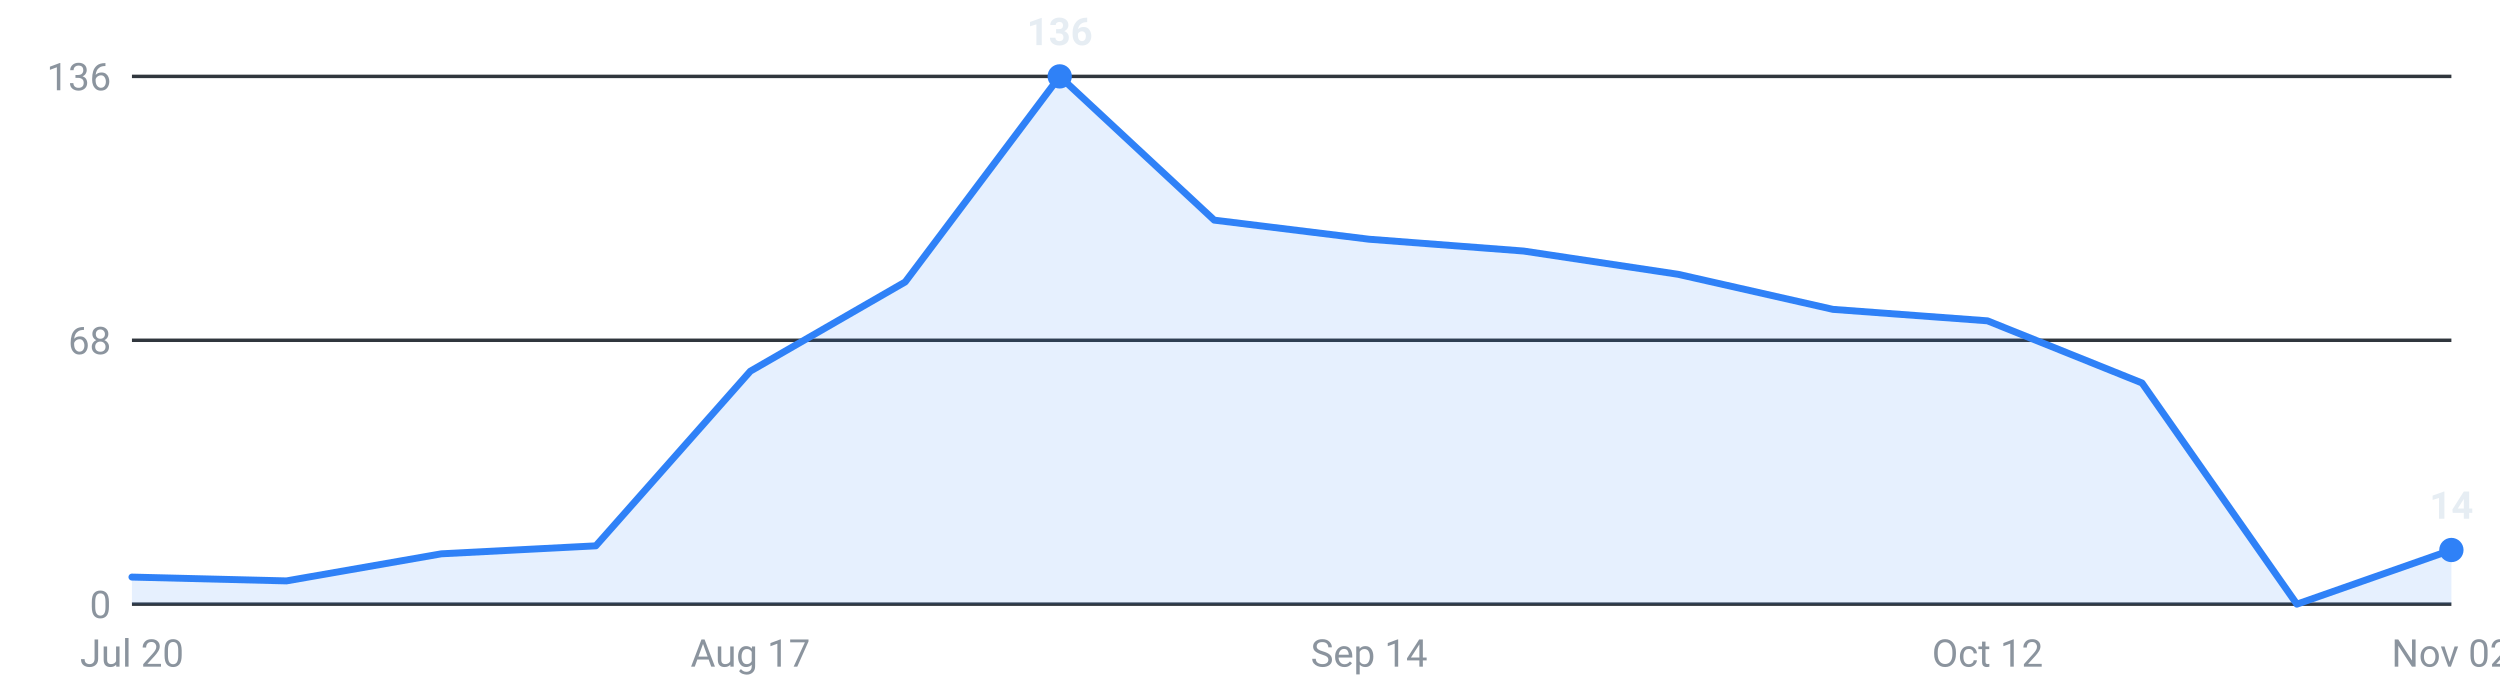
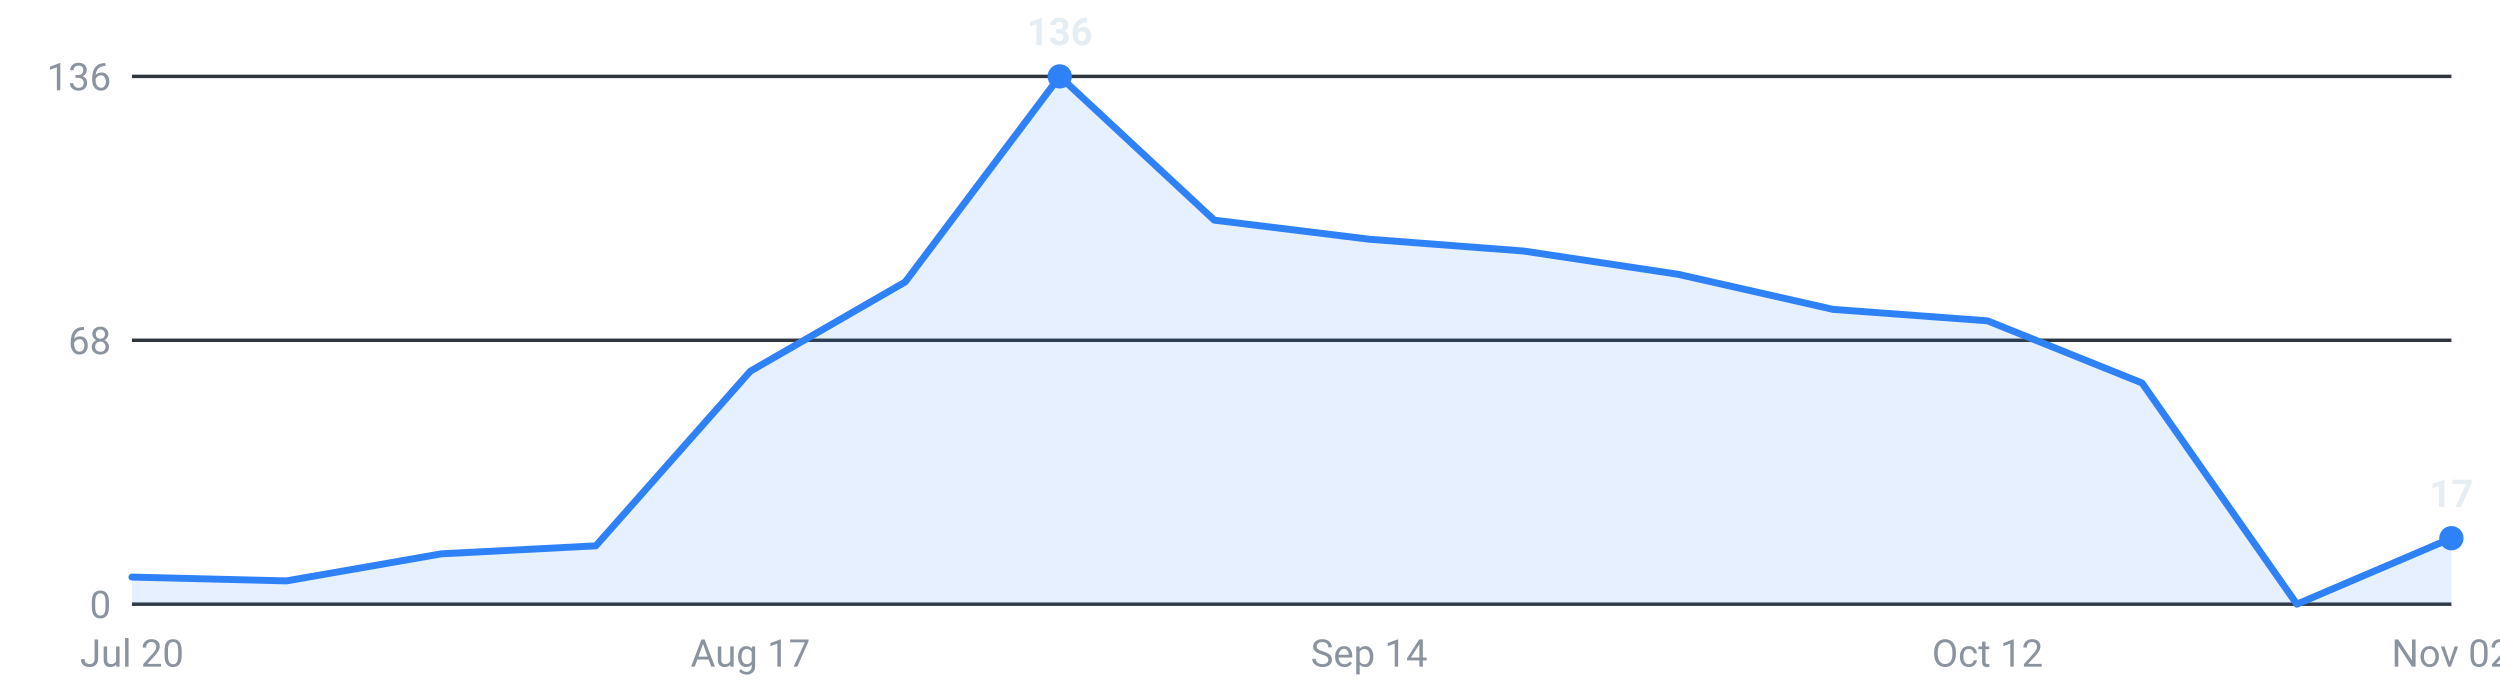
<svg xmlns="http://www.w3.org/2000/svg" viewBox="0 0 720 200" width="720" height="200" role="img" aria-label="Internships posted per week, last 16 weeks">
  <g font-family="-apple-system,Segoe UI,Roboto,sans-serif" font-size="11">
    <line x1="38" y1="174.0" x2="706" y2="174.0" stroke="#30363d" stroke-width="1" />
    <text x="32" y="178.0" text-anchor="end" fill="#8b949e">0</text>
    <line x1="38" y1="98.0" x2="706" y2="98.0" stroke="#30363d" stroke-width="1" />
    <text x="32" y="102.0" text-anchor="end" fill="#8b949e">68</text>
    <line x1="38" y1="22.0" x2="706" y2="22.0" stroke="#30363d" stroke-width="1" />
    <text x="32" y="26.0" text-anchor="end" fill="#8b949e">136</text>
-     <path d="M38.0,174 L38.0,166.2 L82.5,167.3 L127.1,159.5 L171.6,157.2 L216.1,106.9 L260.7,81.2 L305.2,22.0 L349.7,63.4 L394.3,68.9 L438.8,72.3 L483.3,79.0 L527.9,89.1 L572.4,92.4 L616.9,110.3 L661.5,174.0 L706.0,158.4 L706.0,174 Z" fill="#2f81f7" fill-opacity="0.12" />
-     <polyline points="38.0,166.2 82.5,167.3 127.1,159.5 171.6,157.2 216.1,106.9 260.7,81.2 305.2,22.0 349.7,63.4 394.3,68.9 438.8,72.3 483.3,79.0 527.9,89.1 572.4,92.4 616.9,110.3 661.5,174.0 706.0,158.4" fill="none" stroke="#2f81f7" stroke-width="2" stroke-linejoin="round" stroke-linecap="round" />
+     <path d="M38.0,174 L38.0,166.2 L82.5,167.3 L127.1,159.5 L171.6,157.2 L216.1,106.9 L260.7,81.2 L305.2,22.0 L349.7,63.4 L394.3,68.9 L438.8,72.3 L483.3,79.0 L527.9,89.1 L572.4,92.4 L616.9,110.3 L661.5,174.0 L706.0,155.0 L706.0,174 Z" fill="#2f81f7" fill-opacity="0.12" />
+     <polyline points="38.0,166.2 82.5,167.3 127.1,159.5 171.6,157.2 216.1,106.9 260.7,81.2 305.2,22.0 349.7,63.4 394.3,68.9 438.8,72.3 483.3,79.0 527.9,89.1 572.4,92.4 616.9,110.3 661.5,174.0 706.0,155.0" fill="none" stroke="#2f81f7" stroke-width="2" stroke-linejoin="round" stroke-linecap="round" />
    <circle cx="305.2" cy="22.0" r="3.5" fill="#2f81f7" />
    <text x="305.2" y="13.0" text-anchor="middle" fill="#e6edf3" font-weight="600">136</text>
-     <circle cx="706.0" cy="158.4" r="3.5" fill="#2f81f7" />
-     <text x="706.0" y="149.4" text-anchor="middle" fill="#e6edf3" font-weight="600">14</text>
+     <circle cx="706.0" cy="155.0" r="3.5" fill="#2f81f7" />
+     <text x="706.0" y="146.0" text-anchor="middle" fill="#e6edf3" font-weight="600">17</text>
    <text x="38.0" y="192" text-anchor="middle" fill="#8b949e">Jul 20</text>
    <text x="216.1" y="192" text-anchor="middle" fill="#8b949e">Aug 17</text>
    <text x="394.3" y="192" text-anchor="middle" fill="#8b949e">Sep 14</text>
    <text x="572.4" y="192" text-anchor="middle" fill="#8b949e">Oct 12</text>
    <text x="706.0" y="192" text-anchor="middle" fill="#8b949e">Nov 02</text>
  </g>
</svg>
